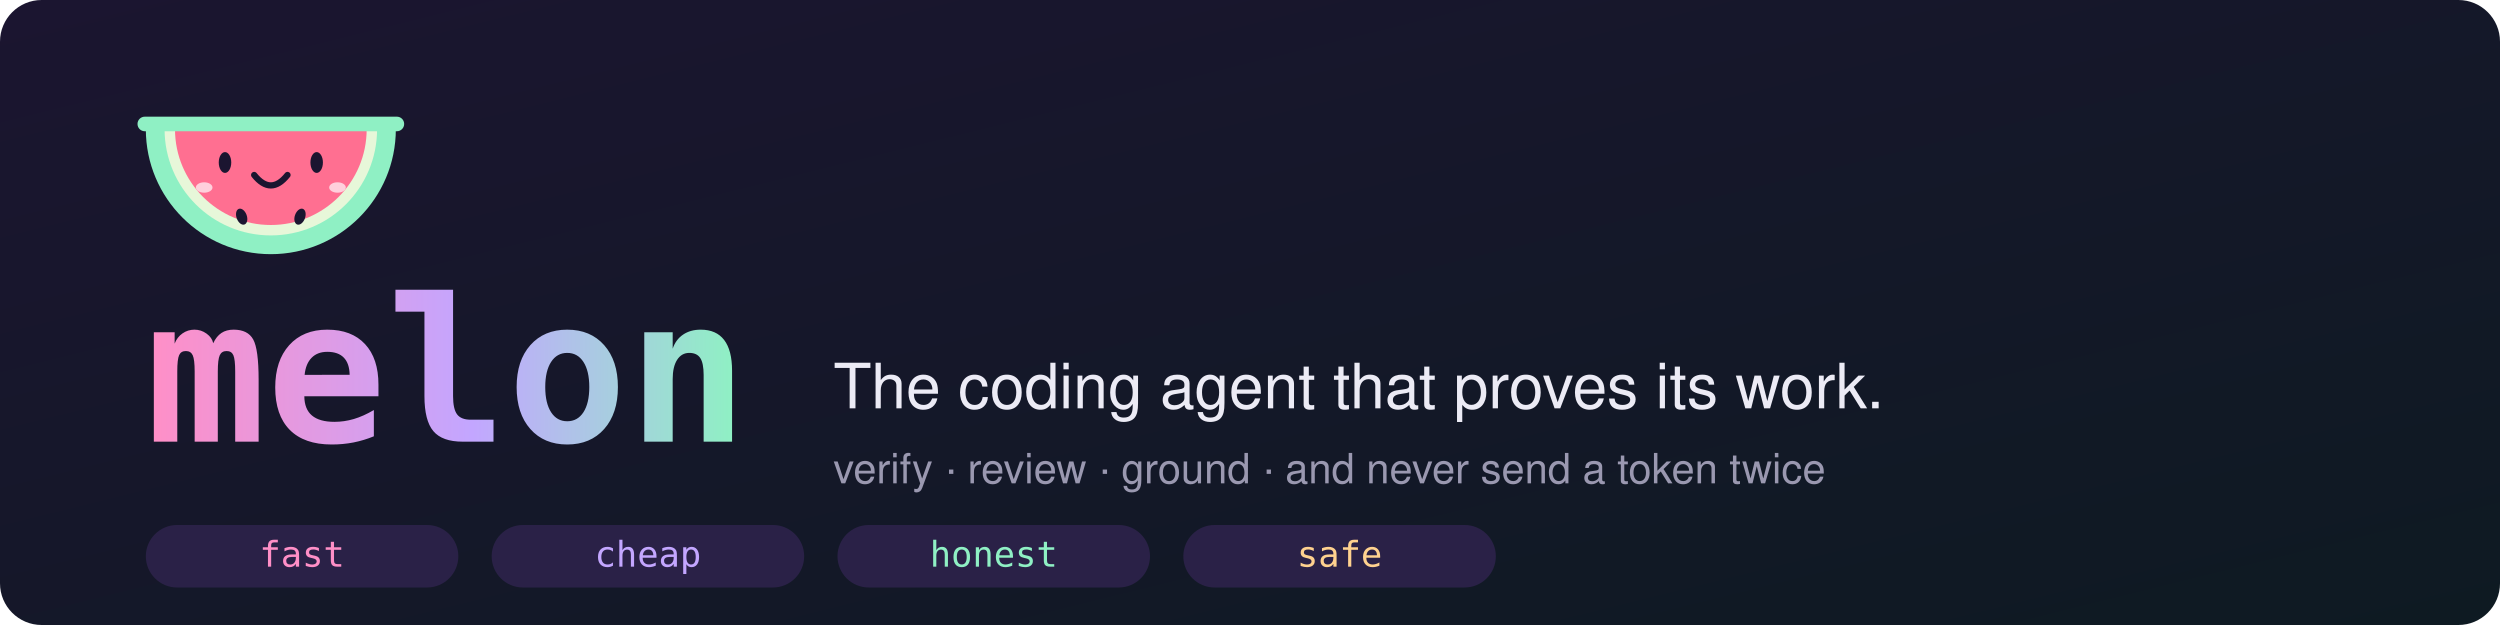
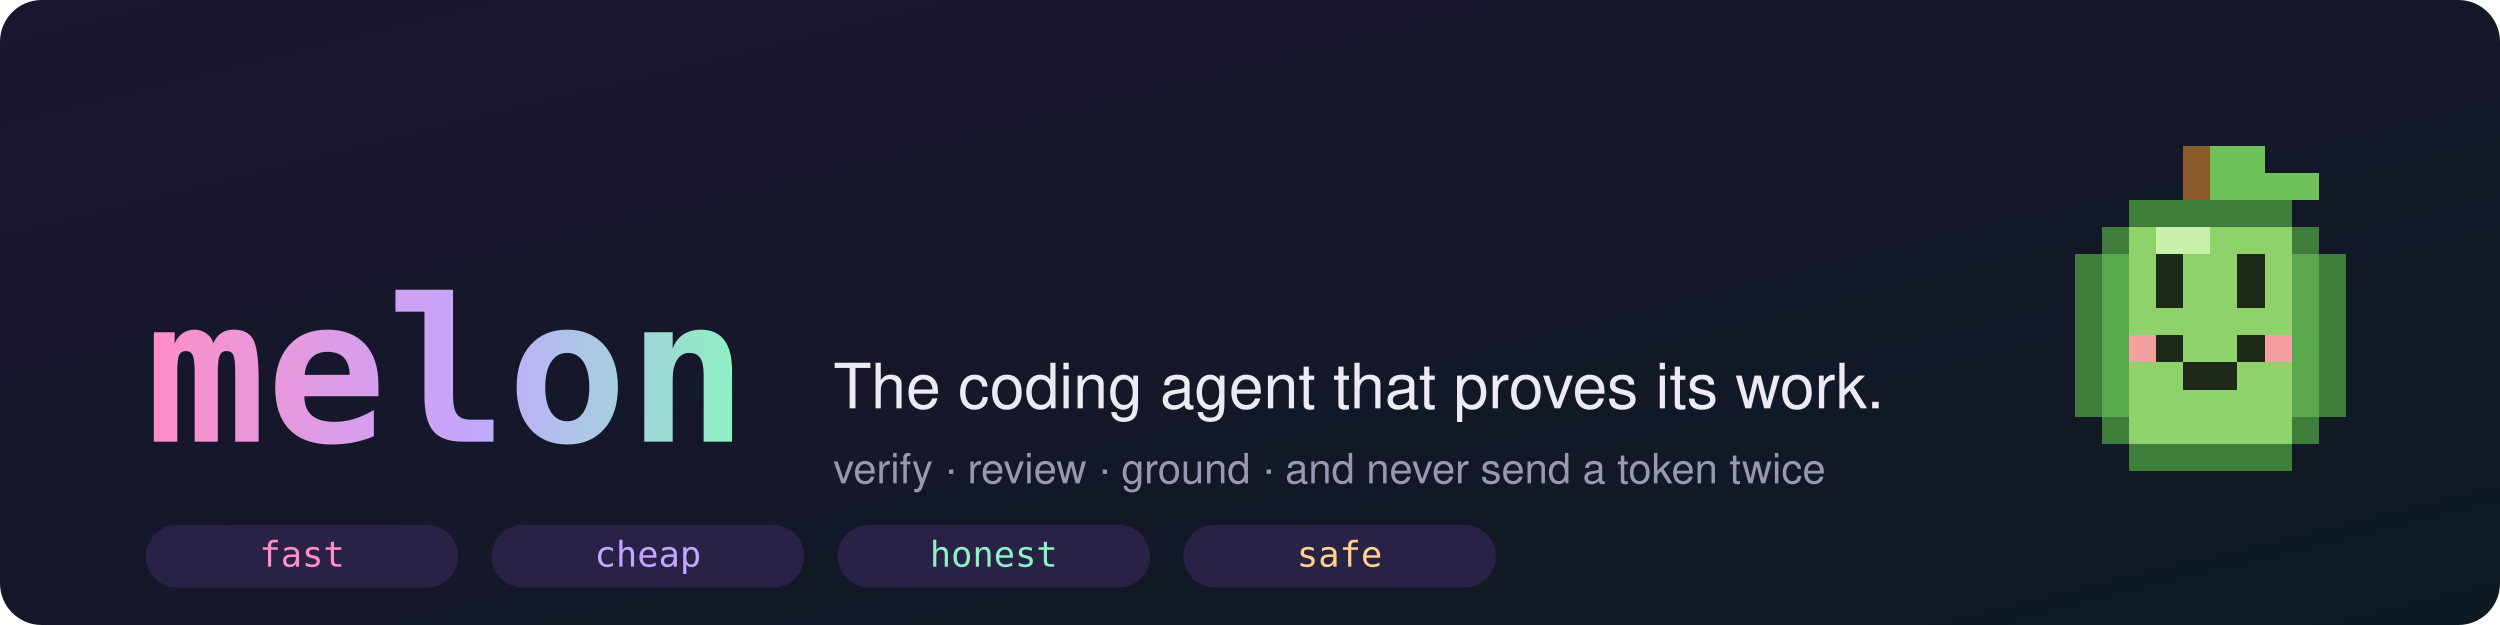
<svg xmlns="http://www.w3.org/2000/svg" width="1200" height="300" viewBox="0 0 1200 300" role="img" aria-label="melon, the coding agent that proves its work">
  <defs>
    <linearGradient id="bg" x1="0" y1="0" x2="1" y2="1">
      <stop offset="0" stop-color="#1b1530" />
      <stop offset="1" stop-color="#0e1a22" />
    </linearGradient>
    <linearGradient id="ink" x1="0" y1="0" x2="1" y2="0">
      <stop offset="0" stop-color="#ff8fc7" />
      <stop offset="0.55" stop-color="#c3a6ff" />
      <stop offset="1" stop-color="#8ff0c4" />
    </linearGradient>
  </defs>
  <rect width="1200" height="300" rx="20" fill="url(#bg)" />
-   <g transform="translate(70 40)">
-     <path d="M0 22 A60 60 0 0 0 120 22 Z" fill="#8ff0c4" />
-     <path d="M9 22 A51 51 0 0 0 111 22 Z" fill="#e7f7d9" />
-     <path d="M14 22 A46 46 0 0 0 106 22 Z" fill="#ff6f91" />
-     <rect x="-4" y="16" width="128" height="7" rx="3.5" fill="#8ff0c4" />
-     <ellipse cx="38" cy="38" rx="3" ry="5" fill="#1b1530" />
-     <ellipse cx="82" cy="38" rx="3" ry="5" fill="#1b1530" />
-     <path d="M52 44 Q60 54 68 44" stroke="#1b1530" stroke-width="3" fill="none" stroke-linecap="round" />
-     <ellipse cx="28" cy="50" rx="4" ry="2.5" fill="#ffd0dc" />
-     <ellipse cx="92" cy="50" rx="4" ry="2.5" fill="#ffd0dc" />
-     <ellipse cx="46" cy="64" rx="2.5" ry="4" fill="#1b1530" transform="rotate(-20 46 64)" />
-     <ellipse cx="74" cy="64" rx="2.5" ry="4" fill="#1b1530" transform="rotate(20 74 64)" />
+   <g shape-rendering="crispEdges">
+     <rect x="1048" y="70" width="13" height="13" fill="#8a5a2b" />
+     <rect x="1061" y="70" width="13" height="13" fill="#6fc25a" />
+     <rect x="1074" y="70" width="13" height="13" fill="#6fc25a" />
+     <rect x="1048" y="83" width="13" height="13" fill="#8a5a2b" />
+     <rect x="1061" y="83" width="13" height="13" fill="#6fc25a" />
+     <rect x="1074" y="83" width="13" height="13" fill="#6fc25a" />
+     <rect x="1087" y="83" width="13" height="13" fill="#6fc25a" />
+     <rect x="1100" y="83" width="13" height="13" fill="#6fc25a" />
+     <rect x="1022" y="96" width="13" height="13" fill="#3f7d3a" />
+     <rect x="1035" y="96" width="13" height="13" fill="#3f7d3a" />
+     <rect x="1048" y="96" width="13" height="13" fill="#3f7d3a" />
+     <rect x="1061" y="96" width="13" height="13" fill="#3f7d3a" />
+     <rect x="1074" y="96" width="13" height="13" fill="#3f7d3a" />
+     <rect x="1087" y="96" width="13" height="13" fill="#3f7d3a" />
+     <rect x="1009" y="109" width="13" height="13" fill="#3f7d3a" />
+     <rect x="1022" y="109" width="13" height="13" fill="#8fd16a" />
+     <rect x="1035" y="109" width="13" height="13" fill="#c9f0a8" />
+     <rect x="1048" y="109" width="13" height="13" fill="#c9f0a8" />
+     <rect x="1061" y="109" width="13" height="13" fill="#8fd16a" />
+     <rect x="1074" y="109" width="13" height="13" fill="#8fd16a" />
+     <rect x="1087" y="109" width="13" height="13" fill="#8fd16a" />
+     <rect x="1100" y="109" width="13" height="13" fill="#3f7d3a" />
+     <rect x="996" y="122" width="13" height="13" fill="#3f7d3a" />
+     <rect x="1009" y="122" width="13" height="13" fill="#5aa84e" />
+     <rect x="1022" y="122" width="13" height="13" fill="#8fd16a" />
+     <rect x="1035" y="122" width="13" height="13" fill="#1d2a1a" />
+     <rect x="1048" y="122" width="13" height="13" fill="#8fd16a" />
+     <rect x="1061" y="122" width="13" height="13" fill="#8fd16a" />
+     <rect x="1074" y="122" width="13" height="13" fill="#1d2a1a" />
+     <rect x="1087" y="122" width="13" height="13" fill="#8fd16a" />
+     <rect x="1100" y="122" width="13" height="13" fill="#5aa84e" />
+     <rect x="1113" y="122" width="13" height="13" fill="#3f7d3a" />
+     <rect x="996" y="135" width="13" height="13" fill="#3f7d3a" />
+     <rect x="1009" y="135" width="13" height="13" fill="#5aa84e" />
+     <rect x="1022" y="135" width="13" height="13" fill="#8fd16a" />
+     <rect x="1035" y="135" width="13" height="13" fill="#1d2a1a" />
+     <rect x="1048" y="135" width="13" height="13" fill="#8fd16a" />
+     <rect x="1061" y="135" width="13" height="13" fill="#8fd16a" />
+     <rect x="1074" y="135" width="13" height="13" fill="#1d2a1a" />
+     <rect x="1087" y="135" width="13" height="13" fill="#8fd16a" />
+     <rect x="1100" y="135" width="13" height="13" fill="#5aa84e" />
+     <rect x="1113" y="135" width="13" height="13" fill="#3f7d3a" />
+     <rect x="996" y="148" width="13" height="13" fill="#3f7d3a" />
+     <rect x="1009" y="148" width="13" height="13" fill="#5aa84e" />
+     <rect x="1022" y="148" width="13" height="13" fill="#8fd16a" />
+     <rect x="1035" y="148" width="13" height="13" fill="#8fd16a" />
+     <rect x="1048" y="148" width="13" height="13" fill="#8fd16a" />
+     <rect x="1061" y="148" width="13" height="13" fill="#8fd16a" />
+     <rect x="1074" y="148" width="13" height="13" fill="#8fd16a" />
+     <rect x="1087" y="148" width="13" height="13" fill="#8fd16a" />
+     <rect x="1100" y="148" width="13" height="13" fill="#5aa84e" />
+     <rect x="1113" y="148" width="13" height="13" fill="#3f7d3a" />
+     <rect x="996" y="161" width="13" height="13" fill="#3f7d3a" />
+     <rect x="1009" y="161" width="13" height="13" fill="#5aa84e" />
+     <rect x="1022" y="161" width="13" height="13" fill="#f4a0a0" />
+     <rect x="1035" y="161" width="13" height="13" fill="#1d2a1a" />
+     <rect x="1048" y="161" width="13" height="13" fill="#8fd16a" />
+     <rect x="1061" y="161" width="13" height="13" fill="#8fd16a" />
+     <rect x="1074" y="161" width="13" height="13" fill="#1d2a1a" />
+     <rect x="1087" y="161" width="13" height="13" fill="#f4a0a0" />
+     <rect x="1100" y="161" width="13" height="13" fill="#5aa84e" />
+     <rect x="1113" y="161" width="13" height="13" fill="#3f7d3a" />
+     <rect x="996" y="174" width="13" height="13" fill="#3f7d3a" />
+     <rect x="1009" y="174" width="13" height="13" fill="#5aa84e" />
+     <rect x="1022" y="174" width="13" height="13" fill="#8fd16a" />
+     <rect x="1035" y="174" width="13" height="13" fill="#8fd16a" />
+     <rect x="1048" y="174" width="13" height="13" fill="#1d2a1a" />
+     <rect x="1061" y="174" width="13" height="13" fill="#1d2a1a" />
+     <rect x="1074" y="174" width="13" height="13" fill="#8fd16a" />
+     <rect x="1087" y="174" width="13" height="13" fill="#8fd16a" />
+     <rect x="1100" y="174" width="13" height="13" fill="#5aa84e" />
+     <rect x="1113" y="174" width="13" height="13" fill="#3f7d3a" />
+     <rect x="996" y="187" width="13" height="13" fill="#3f7d3a" />
+     <rect x="1009" y="187" width="13" height="13" fill="#5aa84e" />
+     <rect x="1022" y="187" width="13" height="13" fill="#8fd16a" />
+     <rect x="1035" y="187" width="13" height="13" fill="#8fd16a" />
+     <rect x="1048" y="187" width="13" height="13" fill="#8fd16a" />
+     <rect x="1061" y="187" width="13" height="13" fill="#8fd16a" />
+     <rect x="1074" y="187" width="13" height="13" fill="#8fd16a" />
+     <rect x="1087" y="187" width="13" height="13" fill="#8fd16a" />
+     <rect x="1100" y="187" width="13" height="13" fill="#5aa84e" />
+     <rect x="1113" y="187" width="13" height="13" fill="#3f7d3a" />
+     <rect x="1009" y="200" width="13" height="13" fill="#3f7d3a" />
+     <rect x="1022" y="200" width="13" height="13" fill="#8fd16a" />
+     <rect x="1035" y="200" width="13" height="13" fill="#8fd16a" />
+     <rect x="1048" y="200" width="13" height="13" fill="#8fd16a" />
+     <rect x="1061" y="200" width="13" height="13" fill="#8fd16a" />
+     <rect x="1074" y="200" width="13" height="13" fill="#8fd16a" />
+     <rect x="1087" y="200" width="13" height="13" fill="#8fd16a" />
+     <rect x="1100" y="200" width="13" height="13" fill="#3f7d3a" />
+     <rect x="1022" y="213" width="13" height="13" fill="#3f7d3a" />
+     <rect x="1035" y="213" width="13" height="13" fill="#3f7d3a" />
+     <rect x="1048" y="213" width="13" height="13" fill="#3f7d3a" />
+     <rect x="1061" y="213" width="13" height="13" fill="#3f7d3a" />
+     <rect x="1074" y="213" width="13" height="13" fill="#3f7d3a" />
+     <rect x="1087" y="213" width="13" height="13" fill="#3f7d3a" />
  </g>
  <text x="70" y="212" font-family="Menlo, Consolas, monospace" font-size="96" font-weight="700" fill="url(#ink)">melon</text>
  <text x="400" y="196" font-family="-apple-system, Segoe UI, Helvetica, Arial, sans-serif" font-size="30" fill="#ecebf5">The coding agent that proves its work.</text>
  <text x="400" y="232" font-family="-apple-system, Segoe UI, Helvetica, Arial, sans-serif" font-size="20" fill="#9a98b0">verify · review · ground · and never send a token twice</text>
  <g font-family="Menlo, Consolas, monospace" font-size="17" text-anchor="middle">
    <rect x="70" y="252" width="150" height="30" rx="15" fill="#2a2147" />
    <text x="145" y="272" fill="#ff8fc7">fast</text>
    <rect x="236" y="252" width="150" height="30" rx="15" fill="#2a2147" />
    <text x="311" y="272" fill="#c3a6ff">cheap</text>
    <rect x="402" y="252" width="150" height="30" rx="15" fill="#2a2147" />
    <text x="477" y="272" fill="#8ff0c4">honest</text>
    <rect x="568" y="252" width="150" height="30" rx="15" fill="#2a2147" />
    <text x="643" y="272" fill="#ffd28f">safe</text>
  </g>
</svg>
